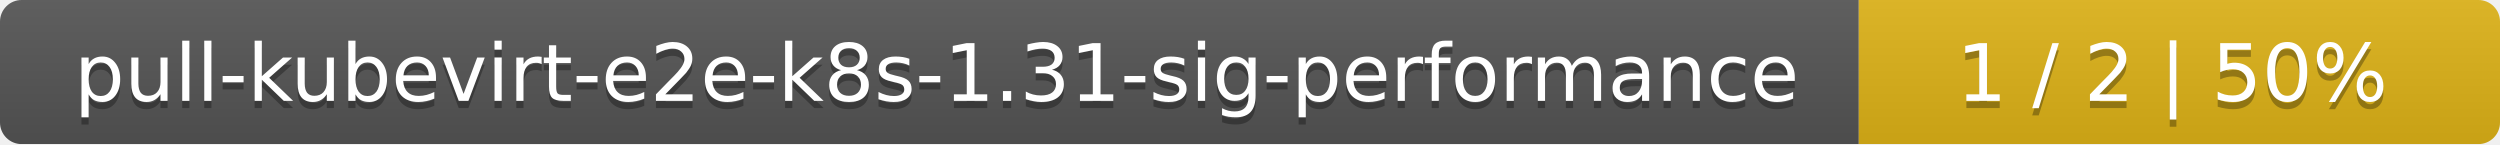
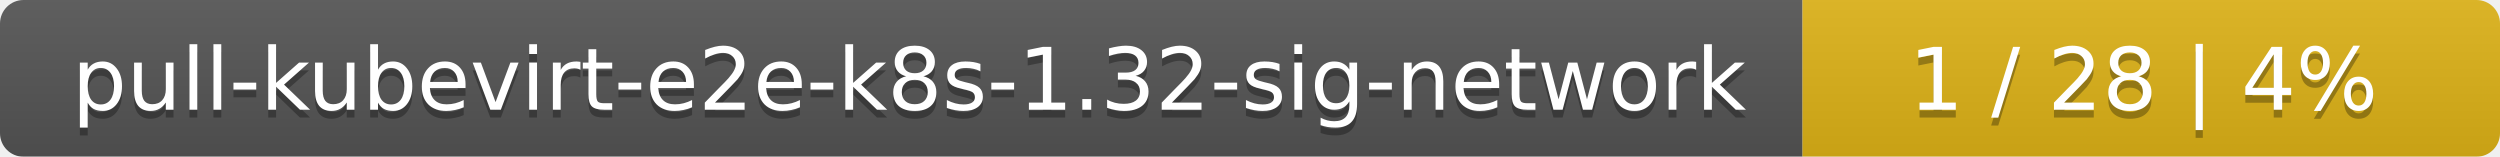
- <svg xmlns="http://www.w3.org/2000/svg" width="347" height="20">
+ <svg xmlns="http://www.w3.org/2000/svg" width="319" height="20">
  <linearGradient id="smooth" x2="0" y2="100%">
    <stop offset="0" stop-color="#bbb" stop-opacity=".1" />
    <stop offset="1" stop-opacity=".1" />
  </linearGradient>
  <mask id="round">
-     <rect width="347" height="20" rx="3" fill="#fff" />
+     <rect width="319" height="20" rx="3" fill="#fff" />
  </mask>
  <g mask="url(#round)">
-     <rect width="258" height="20" fill="#555" />
-     <rect x="258" width="89" height="20" fill="#dfb317" />
-     <rect width="347" height="20" fill="url(#smooth)" />
+     <rect width="230" height="20" fill="#555" />
+     <rect x="230" width="89" height="20" fill="#dfb317" />
+     <rect width="319" height="20" fill="url(#smooth)" />
  </g>
  <g fill="#fff" text-anchor="middle" font-family="DejaVu Sans,Verdana,Geneva,sans-serif" font-size="11">
-     <text x="130" y="15" fill="#010101" fill-opacity=".3">pull-kubevirt-e2e-k8s-1.31-sig-performance</text>
-     <text x="130" y="14">pull-kubevirt-e2e-k8s-1.31-sig-performance</text>
-     <text x="301.5" y="15" fill="#010101" fill-opacity=".3">1 / 2    |    50%</text>
-     <text x="301.5" y="14">1 / 2    |    50%</text>
+     <text x="116" y="15" fill="#010101" fill-opacity=".3">pull-kubevirt-e2e-k8s-1.32-sig-network</text>
+     <text x="116" y="14">pull-kubevirt-e2e-k8s-1.32-sig-network</text>
+     <text x="273.5" y="15" fill="#010101" fill-opacity=".3">1 / 28    |    4%</text>
+     <text x="273.5" y="14">1 / 28    |    4%</text>
  </g>
</svg>
